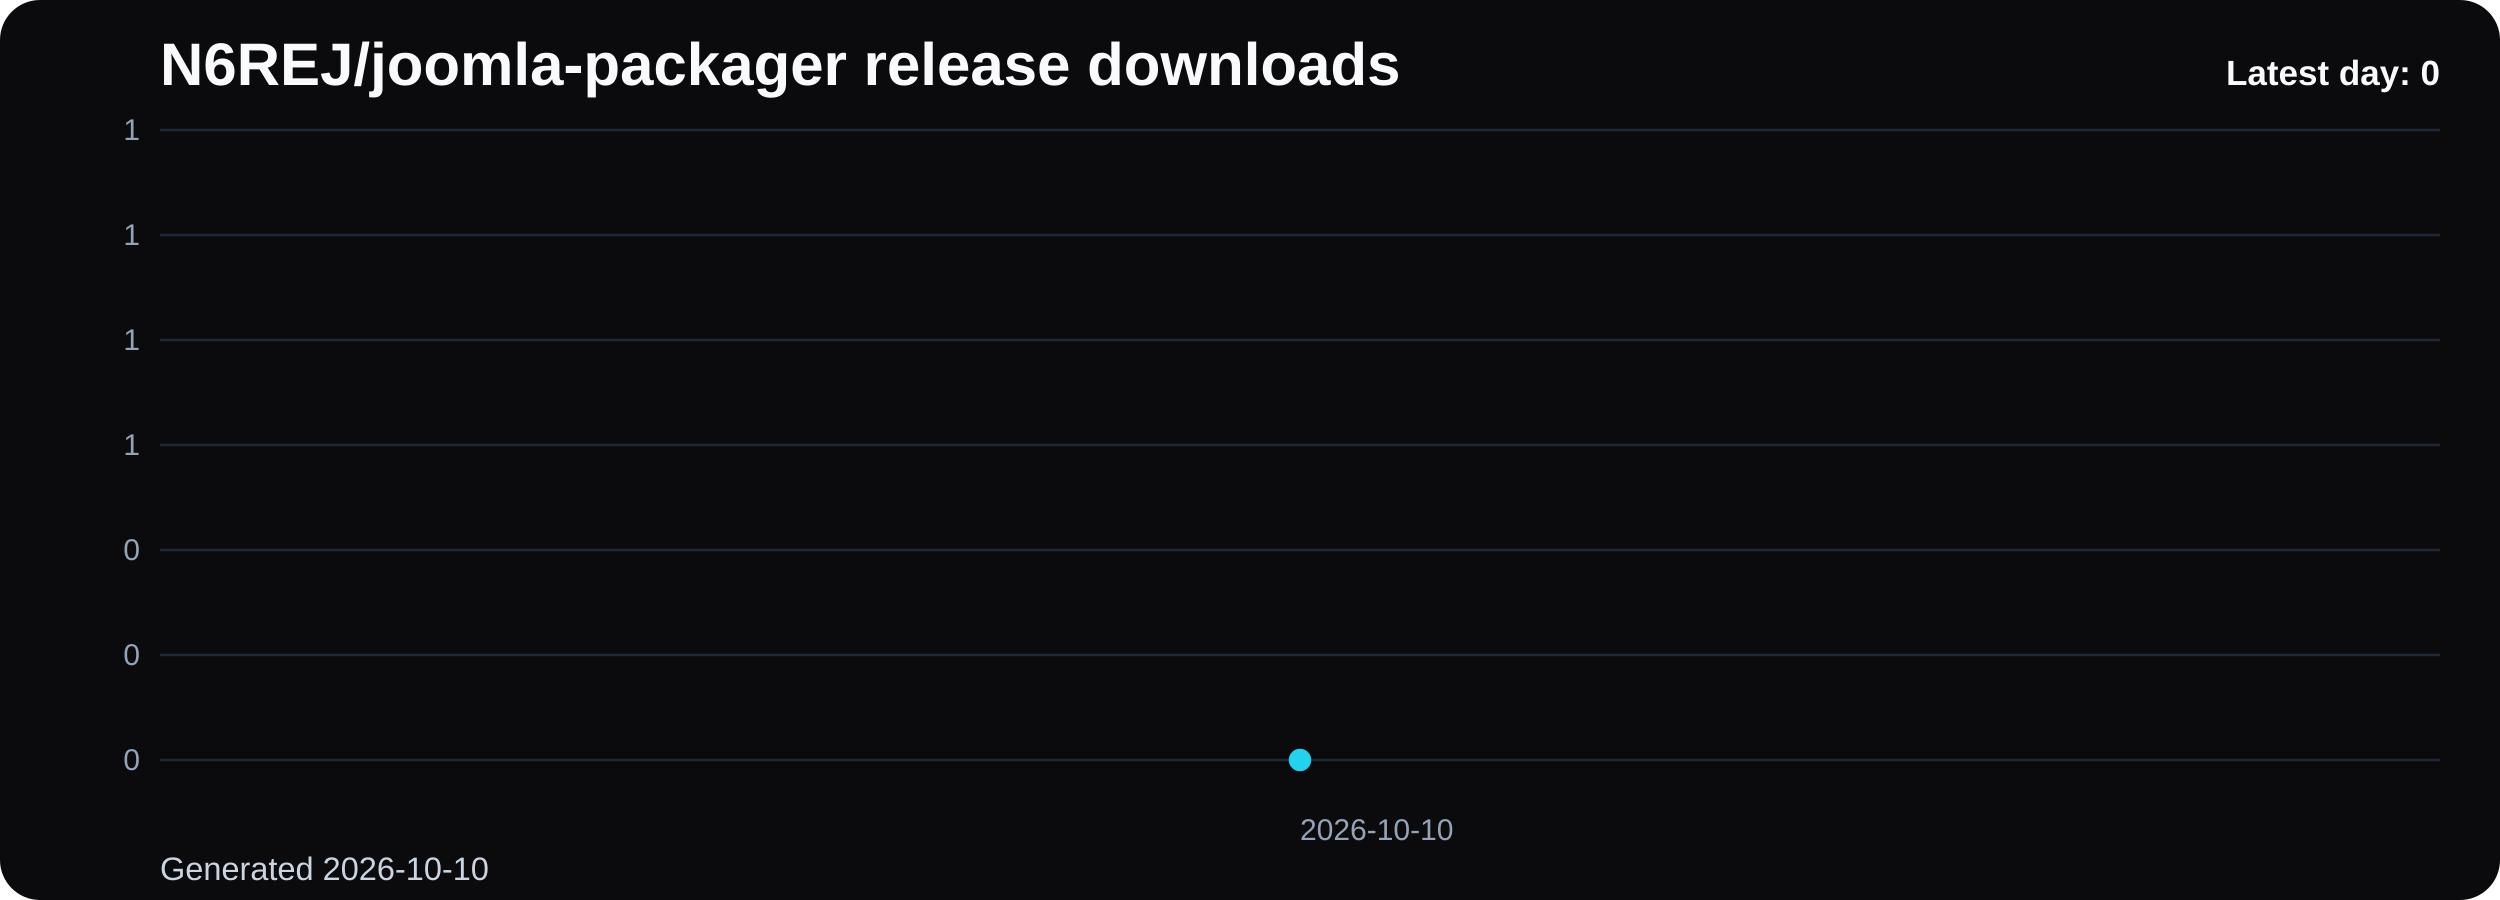
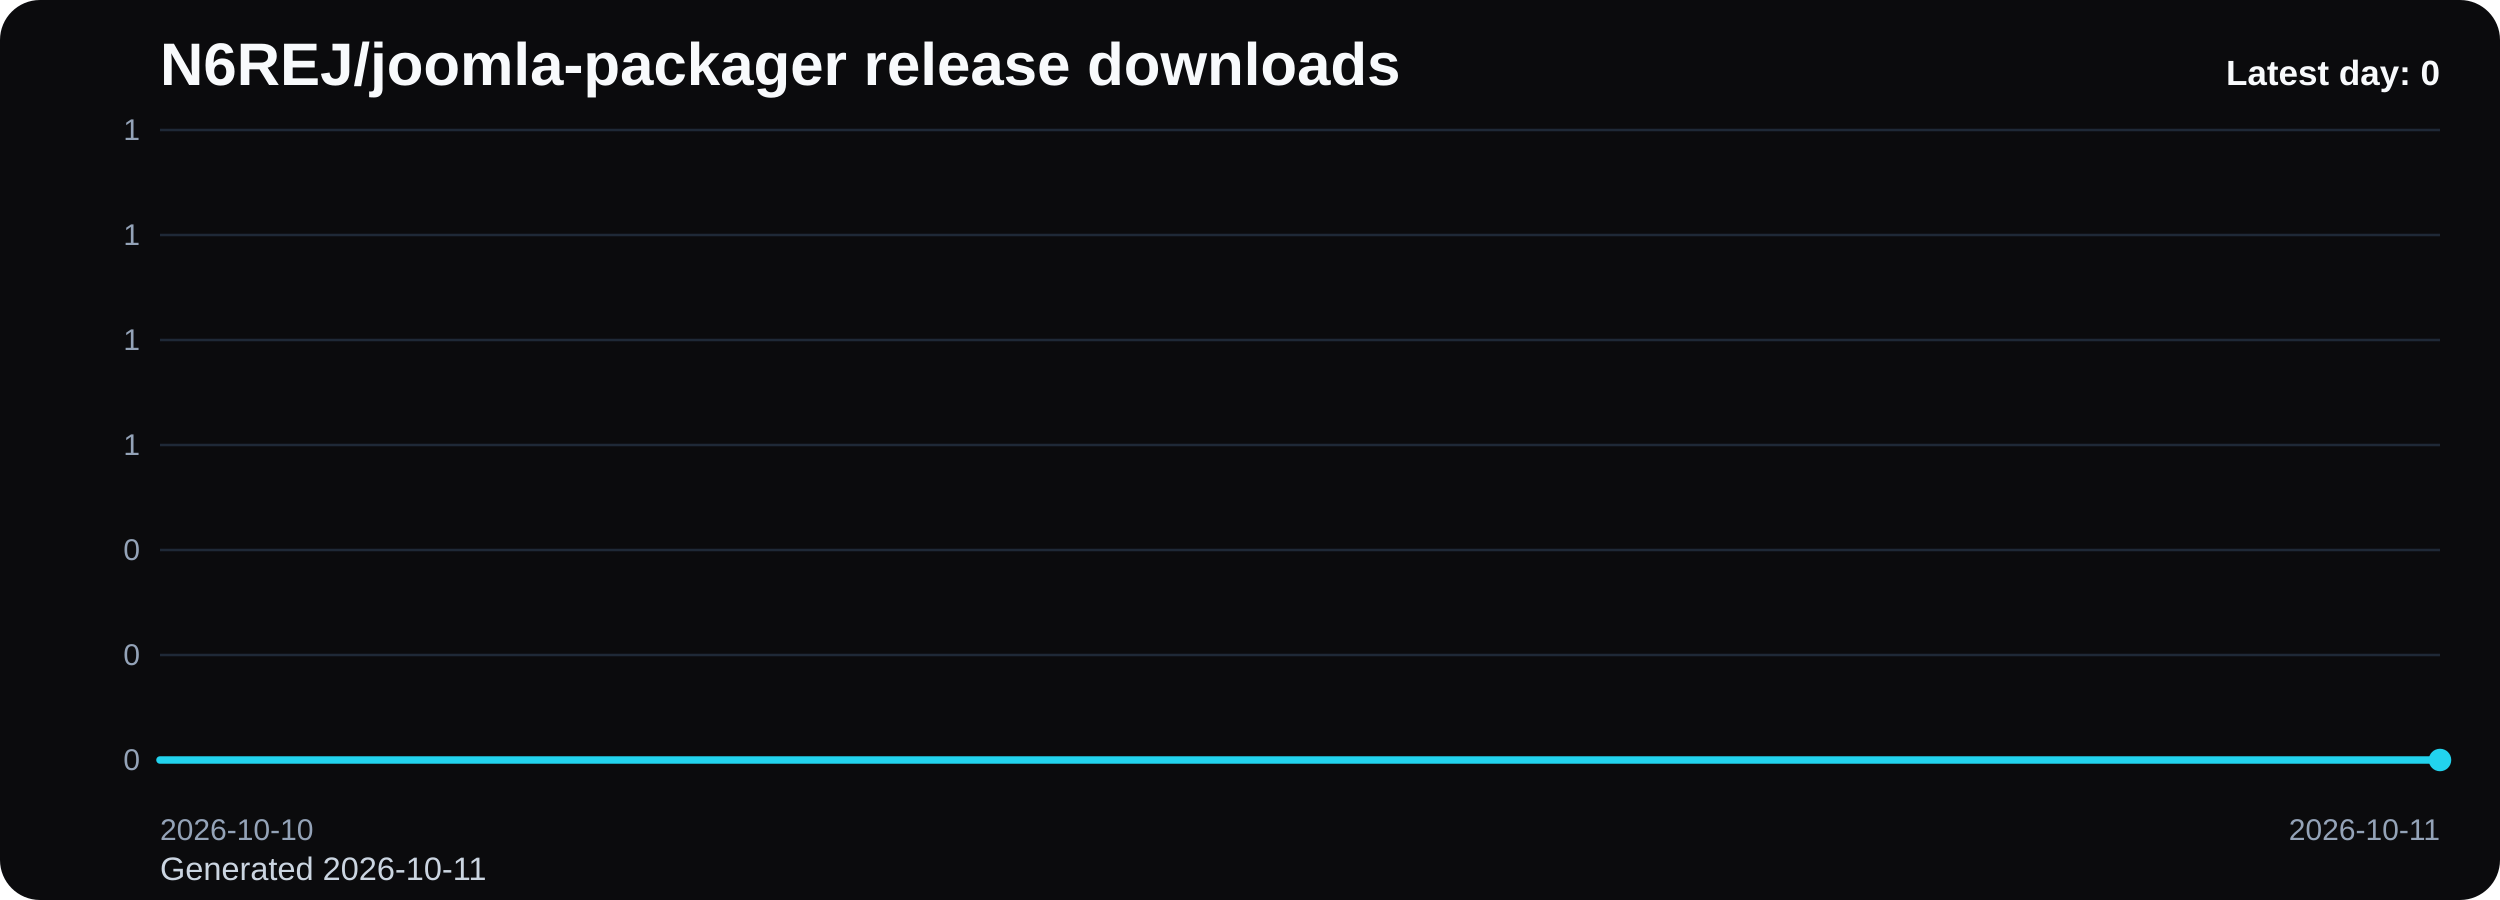
<svg xmlns="http://www.w3.org/2000/svg" viewBox="0 0 1000 360" role="img" aria-label="N6REJ/joomla-packager release downloads chart">
  <defs>
    <linearGradient id="fill-daily-black" x1="0" y1="0" x2="0" y2="1">
      <stop offset="0%" stop-color="#22d3ee" stop-opacity="0.32" />
      <stop offset="100%" stop-color="#22d3ee" stop-opacity="0.05" />
    </linearGradient>
    <style>
      .bg { fill: #0b0b0d; }
      .title { font: 700 24px Arial, sans-serif; fill: #f8fafc; }
      .sub { font: 400 13px Arial, sans-serif; fill: #cbd5e1; }
      .grid { stroke: #1f2937; stroke-width: 1; }
      .axis { font: 400 12px Arial, sans-serif; fill: #94a3b8; }
      .line { fill: none; stroke: #22d3ee; stroke-width: 3; stroke-linecap: round; stroke-linejoin: round; }
      .dot { fill: #22d3ee; }
      .value { font: 600 11px Arial, sans-serif; fill: #cbd5e1; }
      .latest { font: 700 14px Arial, sans-serif; fill: #f8fafc; }
    </style>
  </defs>
  <rect class="bg" x="0" y="0" width="1000" height="360" rx="16" />
  <text class="title" x="64" y="34">N6REJ/joomla-packager release downloads</text>
-   <text class="sub" x="64" y="352">Generated 2026-10-10</text>
+   <text class="sub" x="64" y="352">Generated 2026-10-11</text>
  <line x1="64" y1="52.00" x2="976" y2="52.00" class="grid" />
  <text x="56" y="56.00" text-anchor="end" class="axis">1</text>
  <line x1="64" y1="94.00" x2="976" y2="94.00" class="grid" />
  <text x="56" y="98.00" text-anchor="end" class="axis">1</text>
  <line x1="64" y1="136.00" x2="976" y2="136.00" class="grid" />
  <text x="56" y="140.00" text-anchor="end" class="axis">1</text>
  <line x1="64" y1="178.00" x2="976" y2="178.00" class="grid" />
  <text x="56" y="182.00" text-anchor="end" class="axis">1</text>
  <line x1="64" y1="220.00" x2="976" y2="220.00" class="grid" />
  <text x="56" y="224.00" text-anchor="end" class="axis">0</text>
  <line x1="64" y1="262.00" x2="976" y2="262.00" class="grid" />
  <text x="56" y="266.00" text-anchor="end" class="axis">0</text>
  <line x1="64" y1="304.00" x2="976" y2="304.00" class="grid" />
  <text x="56" y="308.00" text-anchor="end" class="axis">0</text>
-   <path d="M 520.00 304 L 520.00 304.00 L 520.00 304 Z" fill="url(#fill-daily-black)" />
-   <polyline class="line" points="520.00,304.00" />
-   <circle class="dot" cx="520.00" cy="304.00" r="4.5" />
-   <text class="axis" x="520.00" y="336" text-anchor="start">2026-10-10</text>
+   <path d="M 64.00 304 L 64.00 304.00 L 976.00 304.00 L 976.00 304 Z" fill="url(#fill-daily-black)" />
+   <polyline class="line" points="64.00,304.00 976.00,304.00" />
+   <circle class="dot" cx="976.00" cy="304.00" r="4.5" />
+   <text class="axis" x="64.00" y="336" text-anchor="start">2026-10-10</text>
+   <text class="axis" x="976.00" y="336" text-anchor="end">2026-10-11</text>
  <text class="latest" x="976" y="34" text-anchor="end">Latest day: 0</text>
</svg>
